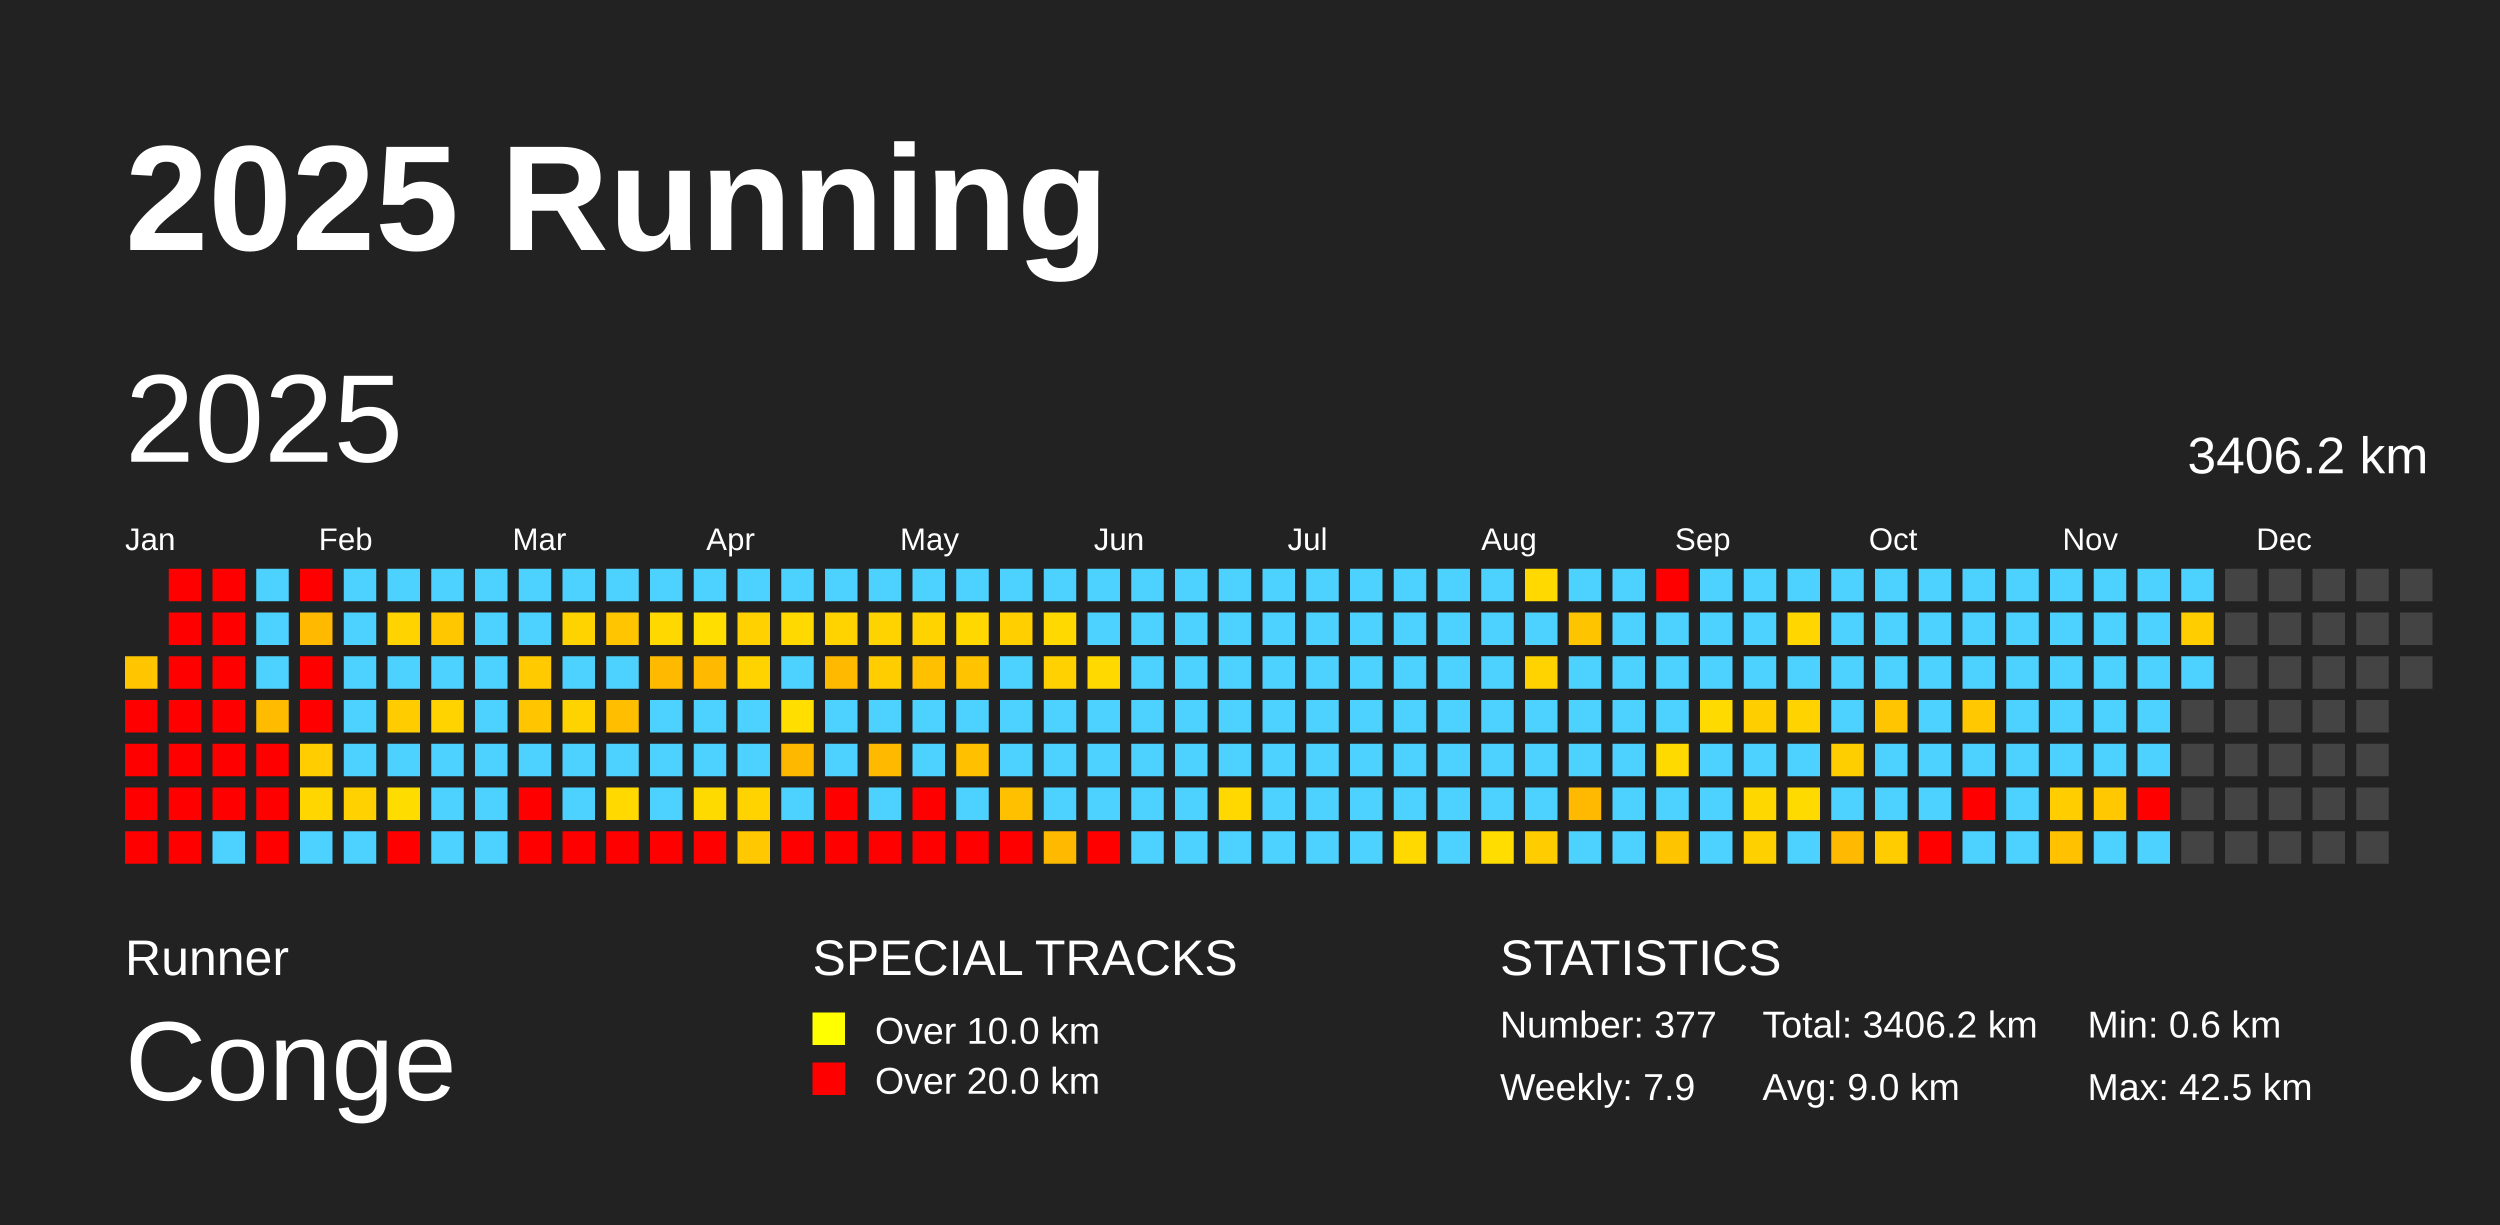
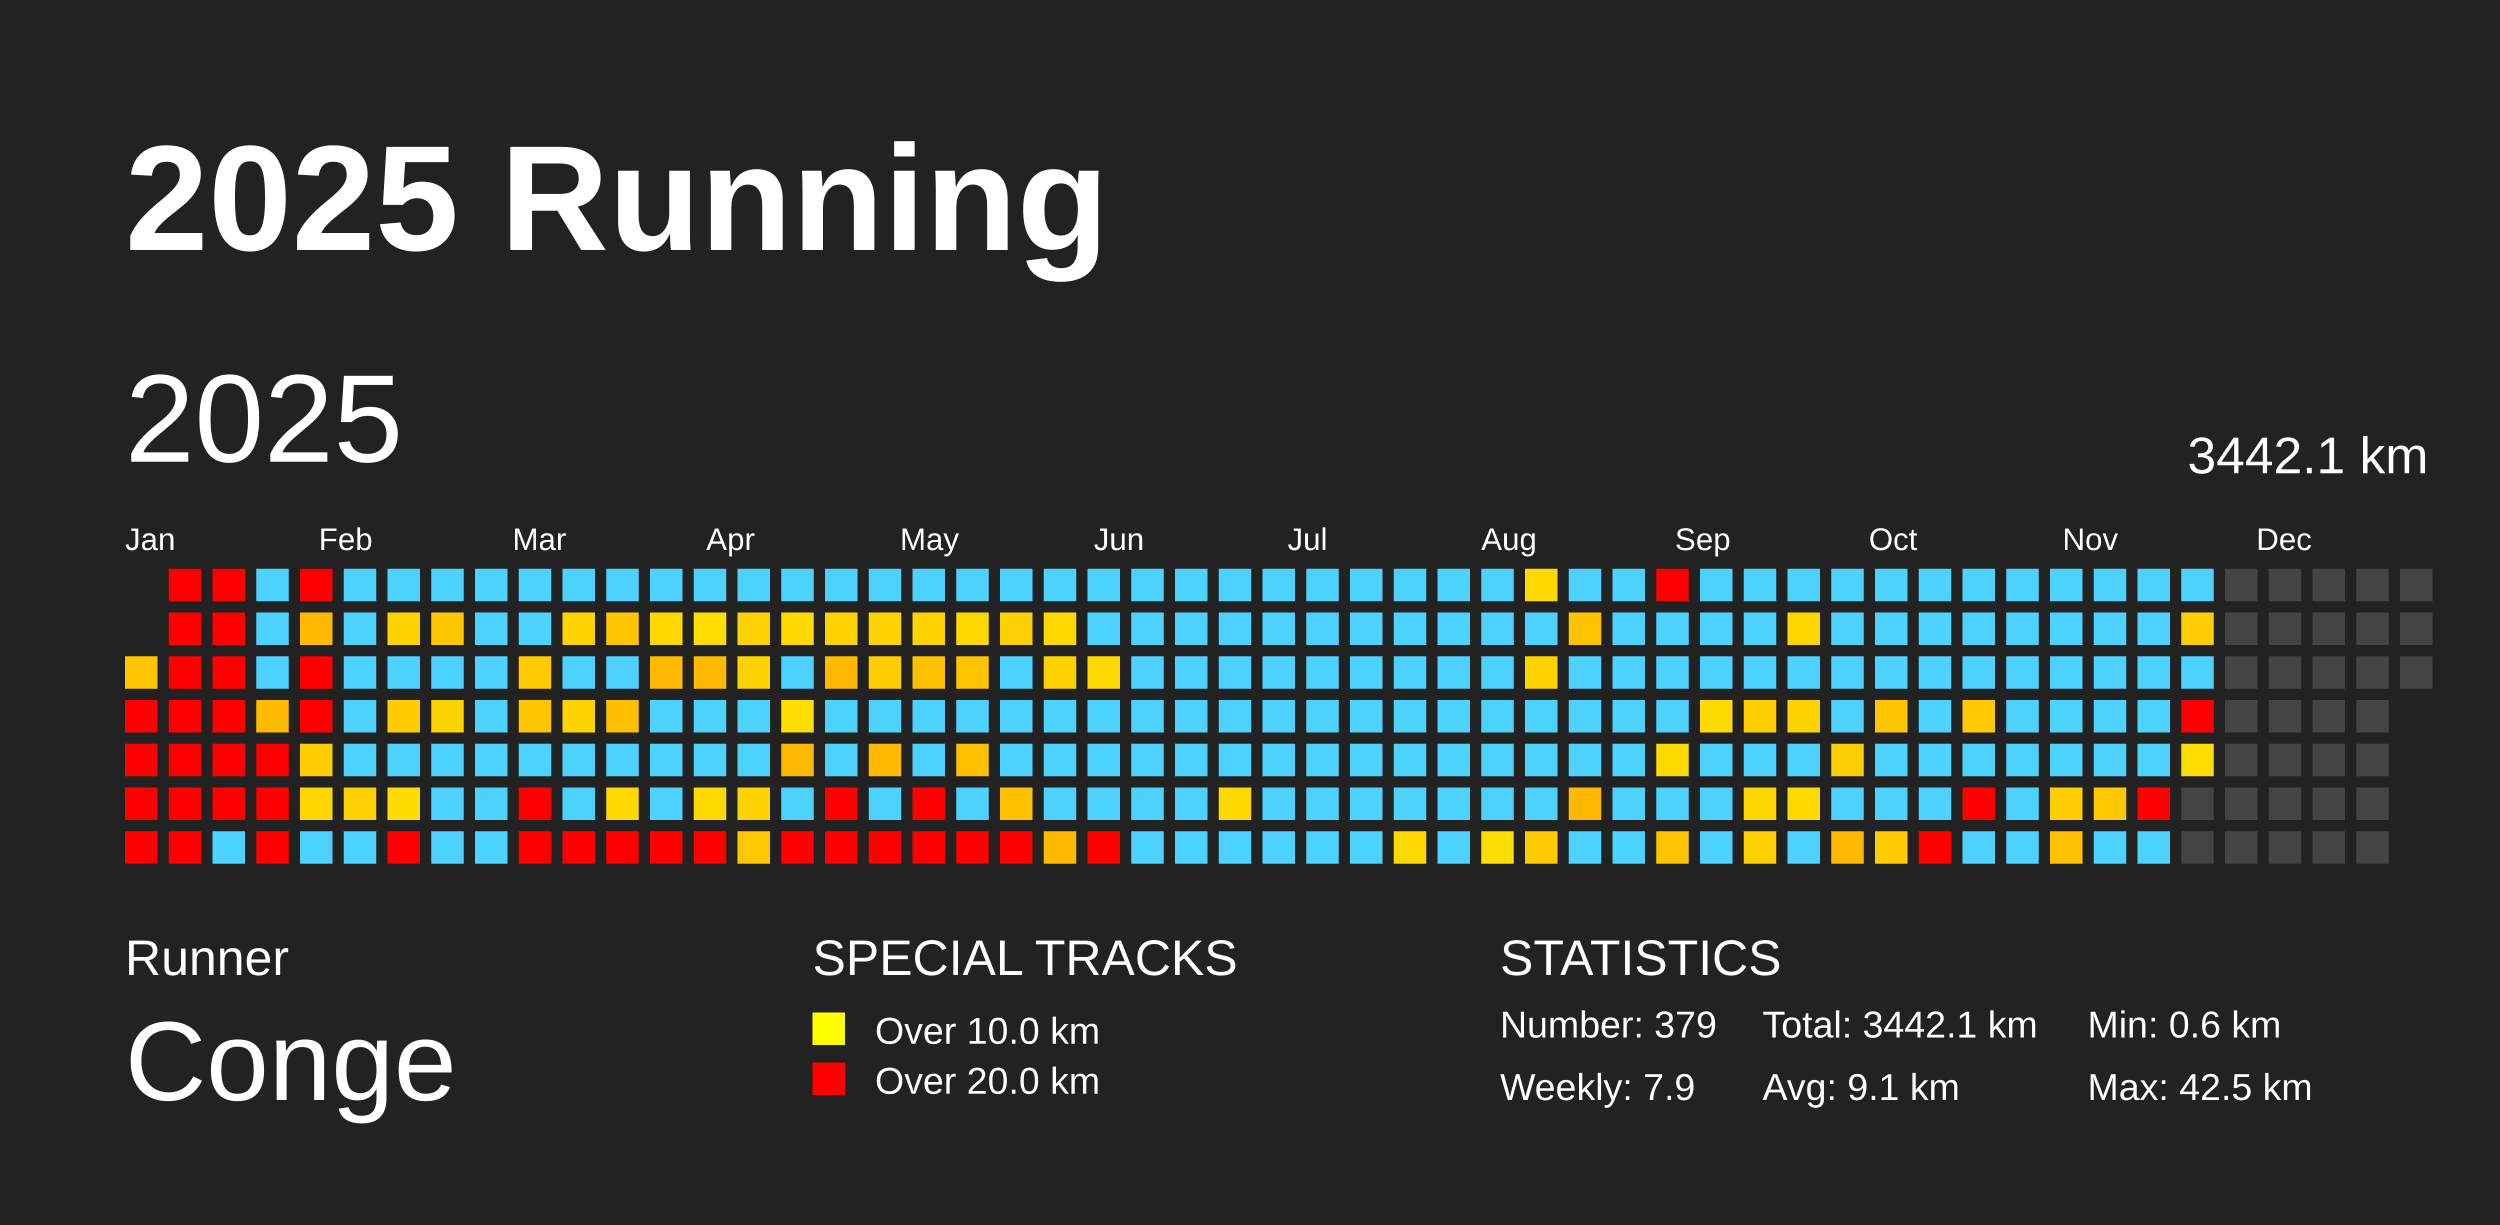
<svg xmlns="http://www.w3.org/2000/svg" baseProfile="full" height="98mm" version="1.1" viewBox="0,0,200,98" width="200mm">
  <defs />
  <rect fill="#222222" height="98" width="200" x="0" y="0" />
  <text fill="#FFFFFF" style="font-size:12px; font-family:Arial; font-weight:bold;" x="10" y="20">2025 Running</text>
  <text fill="#FFFFFF" style="font-size:4px; font-family:Arial" x="10" y="78">Runner</text>
  <text fill="#FFFFFF" style="font-size:9px; font-family:Arial" x="10" y="88">Conge</text>
  <text fill="#FFFFFF" style="font-size:4px; font-family:Arial" x="65" y="78">SPECIAL TRACKS</text>
  <rect fill="yellow" height="2.6" width="2.6" x="65" y="81" />
  <text fill="#FFFFFF" style="font-size:3px; font-family:Arial" x="70" y="83.5">Over 10.0 km</text>
  <rect fill="red" height="2.6" width="2.6" x="65" y="85" />
  <text fill="#FFFFFF" style="font-size:3px; font-family:Arial" x="70" y="87.5">Over 20.0 km</text>
  <text fill="#FFFFFF" style="font-size:4px; font-family:Arial" x="120" y="78">STATISTICS</text>
-   <text fill="#FFFFFF" style="font-size:3px; font-family:Arial" x="120" y="83">Number: 377</text>
+   <text fill="#FFFFFF" style="font-size:3px; font-family:Arial" x="120" y="83">Number: 379</text>
  <text fill="#FFFFFF" style="font-size:3px; font-family:Arial" x="120" y="88">Weekly: 7.9</text>
-   <text fill="#FFFFFF" style="font-size:3px; font-family:Arial" x="141" y="83">Total: 3406.2 km</text>
-   <text fill="#FFFFFF" style="font-size:3px; font-family:Arial" x="141" y="88">Avg: 9.0 km</text>
+   <text fill="#FFFFFF" style="font-size:3px; font-family:Arial" x="141" y="83">Total: 3442.1 km</text>
+   <text fill="#FFFFFF" style="font-size:3px; font-family:Arial" x="141" y="88">Avg: 9.1 km</text>
  <text fill="#FFFFFF" style="font-size:3px; font-family:Arial" x="167" y="83">Min: 0.6 km</text>
  <text fill="#FFFFFF" style="font-size:3px; font-family:Arial" x="167" y="88">Max: 42.5 km</text>
  <text dominant-baseline="hanging" fill="#FFFFFF" style="font-size:10.0px; font-family:Arial;" x="10" y="30">2025</text>
-   <text dominant-baseline="hanging" fill="#FFFFFF" style="font-size:4.125px; font-family:Arial;" x="175" y="35">3406.2 km</text>
+   <text dominant-baseline="hanging" fill="#FFFFFF" style="font-size:4.125px; font-family:Arial;" x="175" y="35">3442.1 km</text>
  <text fill="#FFFFFF" style="font-size:2.5px; font-family:Arial" x="10.0" y="44">Jan</text>
  <text fill="#FFFFFF" style="font-size:2.5px; font-family:Arial" x="25.5" y="44">Feb</text>
  <text fill="#FFFFFF" style="font-size:2.5px; font-family:Arial" x="41.0" y="44">Mar</text>
  <text fill="#FFFFFF" style="font-size:2.5px; font-family:Arial" x="56.5" y="44">Apr</text>
  <text fill="#FFFFFF" style="font-size:2.5px; font-family:Arial" x="72.0" y="44">May</text>
  <text fill="#FFFFFF" style="font-size:2.5px; font-family:Arial" x="87.5" y="44">Jun</text>
  <text fill="#FFFFFF" style="font-size:2.5px; font-family:Arial" x="103.0" y="44">Jul</text>
  <text fill="#FFFFFF" style="font-size:2.5px; font-family:Arial" x="118.5" y="44">Aug</text>
  <text fill="#FFFFFF" style="font-size:2.5px; font-family:Arial" x="134.0" y="44">Sep</text>
  <text fill="#FFFFFF" style="font-size:2.5px; font-family:Arial" x="149.5" y="44">Oct</text>
  <text fill="#FFFFFF" style="font-size:2.5px; font-family:Arial" x="165.0" y="44">Nov</text>
  <text fill="#FFFFFF" style="font-size:2.5px; font-family:Arial" x="180.5" y="44">Dec</text>
  <rect fill="#ffc600" height="2.6" width="2.6" x="10.0" y="52.5" />
  <rect fill="red" height="2.6" width="2.6" x="10.0" y="56.0" />
  <rect fill="red" height="2.6" width="2.6" x="10.0" y="59.5" />
  <rect fill="red" height="2.6" width="2.6" x="10.0" y="63.0" />
  <rect fill="red" height="2.6" width="2.6" x="10.0" y="66.5" />
  <rect fill="red" height="2.6" width="2.6" x="13.5" y="45.5" />
  <rect fill="red" height="2.6" width="2.6" x="13.5" y="49.0" />
  <rect fill="red" height="2.6" width="2.6" x="13.5" y="52.5" />
  <rect fill="red" height="2.6" width="2.6" x="13.5" y="56.0" />
  <rect fill="red" height="2.6" width="2.6" x="13.5" y="59.5" />
  <rect fill="red" height="2.6" width="2.6" x="13.5" y="63.0" />
  <rect fill="red" height="2.6" width="2.6" x="13.5" y="66.5" />
  <rect fill="red" height="2.6" width="2.6" x="17.0" y="45.5" />
  <rect fill="red" height="2.6" width="2.6" x="17.0" y="49.0" />
  <rect fill="red" height="2.6" width="2.6" x="17.0" y="52.5" />
  <rect fill="red" height="2.6" width="2.6" x="17.0" y="56.0" />
  <rect fill="red" height="2.6" width="2.6" x="17.0" y="59.5" />
  <rect fill="red" height="2.6" width="2.6" x="17.0" y="63.0" />
  <rect fill="#4dd2ff" height="2.6" width="2.6" x="17.0" y="66.5" />
  <rect fill="#4dd2ff" height="2.6" width="2.6" x="20.5" y="45.5" />
  <rect fill="#4dd2ff" height="2.6" width="2.6" x="20.5" y="49.0" />
  <rect fill="#4dd2ff" height="2.6" width="2.6" x="20.5" y="52.5" />
  <rect fill="#ffbb00" height="2.6" width="2.6" x="20.5" y="56.0" />
  <rect fill="red" height="2.6" width="2.6" x="20.5" y="59.5" />
  <rect fill="red" height="2.6" width="2.6" x="20.5" y="63.0" />
  <rect fill="red" height="2.6" width="2.6" x="20.5" y="66.5" />
  <rect fill="red" height="2.6" width="2.6" x="24.0" y="45.5" />
  <rect fill="#ffba00" height="2.6" width="2.6" x="24.0" y="49.0" />
  <rect fill="red" height="2.6" width="2.6" x="24.0" y="52.5" />
  <rect fill="red" height="2.6" width="2.6" x="24.0" y="56.0" />
  <rect fill="#ffcd00" height="2.6" width="2.6" x="24.0" y="59.5" />
  <rect fill="#ffd600" height="2.6" width="2.6" x="24.0" y="63.0" />
  <rect fill="#4dd2ff" height="2.6" width="2.6" x="24.0" y="66.5" />
  <rect fill="#4dd2ff" height="2.6" width="2.6" x="27.5" y="45.5" />
  <rect fill="#4dd2ff" height="2.6" width="2.6" x="27.5" y="49.0" />
  <rect fill="#4dd2ff" height="2.6" width="2.6" x="27.5" y="52.5" />
  <rect fill="#4dd2ff" height="2.6" width="2.6" x="27.5" y="56.0" />
  <rect fill="#4dd2ff" height="2.6" width="2.6" x="27.5" y="59.5" />
  <rect fill="#ffd100" height="2.6" width="2.6" x="27.5" y="63.0" />
  <rect fill="#4dd2ff" height="2.6" width="2.6" x="27.5" y="66.5" />
  <rect fill="#4dd2ff" height="2.6" width="2.6" x="31.0" y="45.5" />
  <rect fill="#ffd300" height="2.6" width="2.6" x="31.0" y="49.0" />
  <rect fill="#4dd2ff" height="2.6" width="2.6" x="31.0" y="52.5" />
  <rect fill="#ffcc00" height="2.6" width="2.6" x="31.0" y="56.0" />
  <rect fill="#4dd2ff" height="2.6" width="2.6" x="31.0" y="59.5" />
  <rect fill="#ffdc00" height="2.6" width="2.6" x="31.0" y="63.0" />
  <rect fill="red" height="2.6" width="2.6" x="31.0" y="66.5" />
  <rect fill="#4dd2ff" height="2.6" width="2.6" x="34.5" y="45.5" />
  <rect fill="#ffc700" height="2.6" width="2.6" x="34.5" y="49.0" />
  <rect fill="#4dd2ff" height="2.6" width="2.6" x="34.5" y="52.5" />
  <rect fill="#ffd300" height="2.6" width="2.6" x="34.5" y="56.0" />
  <rect fill="#4dd2ff" height="2.6" width="2.6" x="34.5" y="59.5" />
  <rect fill="#4dd2ff" height="2.6" width="2.6" x="34.5" y="63.0" />
  <rect fill="#4dd2ff" height="2.6" width="2.6" x="34.5" y="66.5" />
  <rect fill="#4dd2ff" height="2.6" width="2.6" x="38.0" y="45.5" />
  <rect fill="#4dd2ff" height="2.6" width="2.6" x="38.0" y="49.0" />
  <rect fill="#4dd2ff" height="2.6" width="2.6" x="38.0" y="52.5" />
  <rect fill="#4dd2ff" height="2.6" width="2.6" x="38.0" y="56.0" />
  <rect fill="#4dd2ff" height="2.6" width="2.6" x="38.0" y="59.5" />
  <rect fill="#4dd2ff" height="2.6" width="2.6" x="38.0" y="63.0" />
  <rect fill="#4dd2ff" height="2.6" width="2.6" x="38.0" y="66.5" />
  <rect fill="#4dd2ff" height="2.6" width="2.6" x="41.5" y="45.5" />
  <rect fill="#4dd2ff" height="2.6" width="2.6" x="41.5" y="49.0" />
  <rect fill="#ffcb00" height="2.6" width="2.6" x="41.5" y="52.5" />
  <rect fill="#ffc600" height="2.6" width="2.6" x="41.5" y="56.0" />
  <rect fill="#4dd2ff" height="2.6" width="2.6" x="41.5" y="59.5" />
  <rect fill="red" height="2.6" width="2.6" x="41.5" y="63.0" />
  <rect fill="red" height="2.6" width="2.6" x="41.5" y="66.5" />
  <rect fill="#4dd2ff" height="2.6" width="2.6" x="45.0" y="45.5" />
  <rect fill="#ffd300" height="2.6" width="2.6" x="45.0" y="49.0" />
  <rect fill="#4dd2ff" height="2.6" width="2.6" x="45.0" y="52.5" />
  <rect fill="#ffd300" height="2.6" width="2.6" x="45.0" y="56.0" />
  <rect fill="#4dd2ff" height="2.6" width="2.6" x="45.0" y="59.5" />
  <rect fill="#4dd2ff" height="2.6" width="2.6" x="45.0" y="63.0" />
  <rect fill="red" height="2.6" width="2.6" x="45.0" y="66.5" />
  <rect fill="#4dd2ff" height="2.6" width="2.6" x="48.5" y="45.5" />
  <rect fill="#ffc500" height="2.6" width="2.6" x="48.5" y="49.0" />
  <rect fill="#4dd2ff" height="2.6" width="2.6" x="48.5" y="52.5" />
  <rect fill="#ffbe00" height="2.6" width="2.6" x="48.5" y="56.0" />
  <rect fill="#4dd2ff" height="2.6" width="2.6" x="48.5" y="59.5" />
  <rect fill="#ffd900" height="2.6" width="2.6" x="48.5" y="63.0" />
  <rect fill="red" height="2.6" width="2.6" x="48.5" y="66.5" />
  <rect fill="#4dd2ff" height="2.6" width="2.6" x="52.0" y="45.5" />
  <rect fill="#ffd800" height="2.6" width="2.6" x="52.0" y="49.0" />
  <rect fill="#ffba00" height="2.6" width="2.6" x="52.0" y="52.5" />
  <rect fill="#4dd2ff" height="2.6" width="2.6" x="52.0" y="56.0" />
  <rect fill="#4dd2ff" height="2.6" width="2.6" x="52.0" y="59.5" />
  <rect fill="#4dd2ff" height="2.6" width="2.6" x="52.0" y="63.0" />
  <rect fill="red" height="2.6" width="2.6" x="52.0" y="66.5" />
  <rect fill="#4dd2ff" height="2.6" width="2.6" x="55.5" y="45.5" />
  <rect fill="#ffde00" height="2.6" width="2.6" x="55.5" y="49.0" />
  <rect fill="#ffba00" height="2.6" width="2.6" x="55.5" y="52.5" />
  <rect fill="#4dd2ff" height="2.6" width="2.6" x="55.5" y="56.0" />
  <rect fill="#4dd2ff" height="2.6" width="2.6" x="55.5" y="59.5" />
  <rect fill="#ffda00" height="2.6" width="2.6" x="55.5" y="63.0" />
  <rect fill="red" height="2.6" width="2.6" x="55.5" y="66.5" />
  <rect fill="#4dd2ff" height="2.6" width="2.6" x="59.0" y="45.5" />
  <rect fill="#ffd100" height="2.6" width="2.6" x="59.0" y="49.0" />
  <rect fill="#ffd300" height="2.6" width="2.6" x="59.0" y="52.5" />
  <rect fill="#4dd2ff" height="2.6" width="2.6" x="59.0" y="56.0" />
  <rect fill="#4dd2ff" height="2.6" width="2.6" x="59.0" y="59.5" />
  <rect fill="#ffd300" height="2.6" width="2.6" x="59.0" y="63.0" />
  <rect fill="#ffc800" height="2.6" width="2.6" x="59.0" y="66.5" />
  <rect fill="#4dd2ff" height="2.6" width="2.6" x="62.5" y="45.5" />
  <rect fill="#ffd900" height="2.6" width="2.6" x="62.5" y="49.0" />
  <rect fill="#4dd2ff" height="2.6" width="2.6" x="62.5" y="52.5" />
  <rect fill="#ffde00" height="2.6" width="2.6" x="62.5" y="56.0" />
  <rect fill="#ffb800" height="2.6" width="2.6" x="62.5" y="59.5" />
  <rect fill="#4dd2ff" height="2.6" width="2.6" x="62.5" y="63.0" />
  <rect fill="red" height="2.6" width="2.6" x="62.5" y="66.5" />
  <rect fill="#4dd2ff" height="2.6" width="2.6" x="66.0" y="45.5" />
  <rect fill="#ffd300" height="2.6" width="2.6" x="66.0" y="49.0" />
  <rect fill="#ffba00" height="2.6" width="2.6" x="66.0" y="52.5" />
  <rect fill="#4dd2ff" height="2.6" width="2.6" x="66.0" y="56.0" />
  <rect fill="#4dd2ff" height="2.6" width="2.6" x="66.0" y="59.5" />
  <rect fill="red" height="2.6" width="2.6" x="66.0" y="63.0" />
  <rect fill="red" height="2.6" width="2.6" x="66.0" y="66.5" />
  <rect fill="#4dd2ff" height="2.6" width="2.6" x="69.5" y="45.5" />
  <rect fill="#ffd300" height="2.6" width="2.6" x="69.5" y="49.0" />
  <rect fill="#ffcd00" height="2.6" width="2.6" x="69.5" y="52.5" />
  <rect fill="#4dd2ff" height="2.6" width="2.6" x="69.5" y="56.0" />
  <rect fill="#ffba00" height="2.6" width="2.6" x="69.5" y="59.5" />
  <rect fill="#4dd2ff" height="2.6" width="2.6" x="69.5" y="63.0" />
  <rect fill="red" height="2.6" width="2.6" x="69.5" y="66.5" />
  <rect fill="#4dd2ff" height="2.6" width="2.6" x="73.0" y="45.5" />
  <rect fill="#ffd300" height="2.6" width="2.6" x="73.0" y="49.0" />
  <rect fill="#ffc000" height="2.6" width="2.6" x="73.0" y="52.5" />
  <rect fill="#4dd2ff" height="2.6" width="2.6" x="73.0" y="56.0" />
  <rect fill="#4dd2ff" height="2.6" width="2.6" x="73.0" y="59.5" />
  <rect fill="red" height="2.6" width="2.6" x="73.0" y="63.0" />
  <rect fill="red" height="2.6" width="2.6" x="73.0" y="66.5" />
  <rect fill="#4dd2ff" height="2.6" width="2.6" x="76.5" y="45.5" />
  <rect fill="#ffd800" height="2.6" width="2.6" x="76.5" y="49.0" />
  <rect fill="#ffc300" height="2.6" width="2.6" x="76.5" y="52.5" />
  <rect fill="#4dd2ff" height="2.6" width="2.6" x="76.5" y="56.0" />
  <rect fill="#ffc000" height="2.6" width="2.6" x="76.5" y="59.5" />
  <rect fill="#4dd2ff" height="2.6" width="2.6" x="76.5" y="63.0" />
  <rect fill="red" height="2.6" width="2.6" x="76.5" y="66.5" />
  <rect fill="#4dd2ff" height="2.6" width="2.6" x="80.0" y="45.5" />
  <rect fill="#ffcf00" height="2.6" width="2.6" x="80.0" y="49.0" />
  <rect fill="#4dd2ff" height="2.6" width="2.6" x="80.0" y="52.5" />
  <rect fill="#4dd2ff" height="2.6" width="2.6" x="80.0" y="56.0" />
  <rect fill="#4dd2ff" height="2.6" width="2.6" x="80.0" y="59.5" />
  <rect fill="#ffc000" height="2.6" width="2.6" x="80.0" y="63.0" />
  <rect fill="red" height="2.6" width="2.6" x="80.0" y="66.5" />
  <rect fill="#4dd2ff" height="2.6" width="2.6" x="83.5" y="45.5" />
  <rect fill="#ffd900" height="2.6" width="2.6" x="83.5" y="49.0" />
  <rect fill="#ffd100" height="2.6" width="2.6" x="83.5" y="52.5" />
  <rect fill="#4dd2ff" height="2.6" width="2.6" x="83.5" y="56.0" />
  <rect fill="#4dd2ff" height="2.6" width="2.6" x="83.5" y="59.5" />
  <rect fill="#4dd2ff" height="2.6" width="2.6" x="83.5" y="63.0" />
  <rect fill="#ffba00" height="2.6" width="2.6" x="83.5" y="66.5" />
  <rect fill="#4dd2ff" height="2.6" width="2.6" x="87.0" y="45.5" />
  <rect fill="#4dd2ff" height="2.6" width="2.6" x="87.0" y="49.0" />
  <rect fill="#ffd900" height="2.6" width="2.6" x="87.0" y="52.5" />
  <rect fill="#4dd2ff" height="2.6" width="2.6" x="87.0" y="56.0" />
  <rect fill="#4dd2ff" height="2.6" width="2.6" x="87.0" y="59.5" />
  <rect fill="#4dd2ff" height="2.6" width="2.6" x="87.0" y="63.0" />
  <rect fill="red" height="2.6" width="2.6" x="87.0" y="66.5" />
  <rect fill="#4dd2ff" height="2.6" width="2.6" x="90.5" y="45.5" />
  <rect fill="#4dd2ff" height="2.6" width="2.6" x="90.5" y="49.0" />
  <rect fill="#4dd2ff" height="2.6" width="2.6" x="90.5" y="52.5" />
  <rect fill="#4dd2ff" height="2.6" width="2.6" x="90.5" y="56.0" />
  <rect fill="#4dd2ff" height="2.6" width="2.6" x="90.5" y="59.5" />
  <rect fill="#4dd2ff" height="2.6" width="2.6" x="90.5" y="63.0" />
  <rect fill="#4dd2ff" height="2.6" width="2.6" x="90.5" y="66.5" />
  <rect fill="#4dd2ff" height="2.6" width="2.6" x="94.0" y="45.5" />
  <rect fill="#4dd2ff" height="2.6" width="2.6" x="94.0" y="49.0" />
  <rect fill="#4dd2ff" height="2.6" width="2.6" x="94.0" y="52.5" />
  <rect fill="#4dd2ff" height="2.6" width="2.6" x="94.0" y="56.0" />
  <rect fill="#4dd2ff" height="2.6" width="2.6" x="94.0" y="59.5" />
  <rect fill="#4dd2ff" height="2.6" width="2.6" x="94.0" y="63.0" />
  <rect fill="#4dd2ff" height="2.6" width="2.6" x="94.0" y="66.5" />
  <rect fill="#4dd2ff" height="2.6" width="2.6" x="97.5" y="45.5" />
  <rect fill="#4dd2ff" height="2.6" width="2.6" x="97.5" y="49.0" />
  <rect fill="#4dd2ff" height="2.6" width="2.6" x="97.5" y="52.5" />
  <rect fill="#4dd2ff" height="2.6" width="2.6" x="97.5" y="56.0" />
  <rect fill="#4dd2ff" height="2.6" width="2.6" x="97.5" y="59.5" />
  <rect fill="#ffd800" height="2.6" width="2.6" x="97.5" y="63.0" />
  <rect fill="#4dd2ff" height="2.6" width="2.6" x="97.5" y="66.5" />
  <rect fill="#4dd2ff" height="2.6" width="2.6" x="101.0" y="45.5" />
  <rect fill="#4dd2ff" height="2.6" width="2.6" x="101.0" y="49.0" />
  <rect fill="#4dd2ff" height="2.6" width="2.6" x="101.0" y="52.5" />
  <rect fill="#4dd2ff" height="2.6" width="2.6" x="101.0" y="56.0" />
  <rect fill="#4dd2ff" height="2.6" width="2.6" x="101.0" y="59.5" />
  <rect fill="#4dd2ff" height="2.6" width="2.6" x="101.0" y="63.0" />
  <rect fill="#4dd2ff" height="2.6" width="2.6" x="101.0" y="66.5" />
  <rect fill="#4dd2ff" height="2.6" width="2.6" x="104.5" y="45.5" />
  <rect fill="#4dd2ff" height="2.6" width="2.6" x="104.5" y="49.0" />
  <rect fill="#4dd2ff" height="2.6" width="2.6" x="104.5" y="52.5" />
  <rect fill="#4dd2ff" height="2.6" width="2.6" x="104.5" y="56.0" />
  <rect fill="#4dd2ff" height="2.6" width="2.6" x="104.5" y="59.5" />
  <rect fill="#4dd2ff" height="2.6" width="2.6" x="104.5" y="63.0" />
  <rect fill="#4dd2ff" height="2.6" width="2.6" x="104.5" y="66.5" />
  <rect fill="#4dd2ff" height="2.6" width="2.6" x="108.0" y="45.5" />
  <rect fill="#4dd2ff" height="2.6" width="2.6" x="108.0" y="49.0" />
  <rect fill="#4dd2ff" height="2.6" width="2.6" x="108.0" y="52.5" />
  <rect fill="#4dd2ff" height="2.6" width="2.6" x="108.0" y="56.0" />
  <rect fill="#4dd2ff" height="2.6" width="2.6" x="108.0" y="59.5" />
  <rect fill="#4dd2ff" height="2.6" width="2.6" x="108.0" y="63.0" />
  <rect fill="#4dd2ff" height="2.6" width="2.6" x="108.0" y="66.5" />
  <rect fill="#4dd2ff" height="2.6" width="2.6" x="111.5" y="45.5" />
  <rect fill="#4dd2ff" height="2.6" width="2.6" x="111.5" y="49.0" />
  <rect fill="#4dd2ff" height="2.6" width="2.6" x="111.5" y="52.5" />
  <rect fill="#4dd2ff" height="2.6" width="2.6" x="111.5" y="56.0" />
  <rect fill="#4dd2ff" height="2.6" width="2.6" x="111.5" y="59.5" />
  <rect fill="#4dd2ff" height="2.6" width="2.6" x="111.5" y="63.0" />
  <rect fill="#ffd900" height="2.6" width="2.6" x="111.5" y="66.5" />
  <rect fill="#4dd2ff" height="2.6" width="2.6" x="115.0" y="45.5" />
  <rect fill="#4dd2ff" height="2.6" width="2.6" x="115.0" y="49.0" />
  <rect fill="#4dd2ff" height="2.6" width="2.6" x="115.0" y="52.5" />
  <rect fill="#4dd2ff" height="2.6" width="2.6" x="115.0" y="56.0" />
  <rect fill="#4dd2ff" height="2.6" width="2.6" x="115.0" y="59.5" />
  <rect fill="#4dd2ff" height="2.6" width="2.6" x="115.0" y="63.0" />
  <rect fill="#4dd2ff" height="2.6" width="2.6" x="115.0" y="66.5" />
  <rect fill="#4dd2ff" height="2.6" width="2.6" x="118.5" y="45.5" />
  <rect fill="#4dd2ff" height="2.6" width="2.6" x="118.5" y="49.0" />
  <rect fill="#4dd2ff" height="2.6" width="2.6" x="118.5" y="52.5" />
  <rect fill="#4dd2ff" height="2.6" width="2.6" x="118.5" y="56.0" />
  <rect fill="#4dd2ff" height="2.6" width="2.6" x="118.5" y="59.5" />
  <rect fill="#4dd2ff" height="2.6" width="2.6" x="118.5" y="63.0" />
  <rect fill="#ffdd00" height="2.6" width="2.6" x="118.5" y="66.5" />
  <rect fill="#ffd900" height="2.6" width="2.6" x="122.0" y="45.5" />
  <rect fill="#4dd2ff" height="2.6" width="2.6" x="122.0" y="49.0" />
  <rect fill="#ffd300" height="2.6" width="2.6" x="122.0" y="52.5" />
  <rect fill="#4dd2ff" height="2.6" width="2.6" x="122.0" y="56.0" />
  <rect fill="#4dd2ff" height="2.6" width="2.6" x="122.0" y="59.5" />
  <rect fill="#4dd2ff" height="2.6" width="2.6" x="122.0" y="63.0" />
  <rect fill="#ffcc00" height="2.6" width="2.6" x="122.0" y="66.5" />
  <rect fill="#4dd2ff" height="2.6" width="2.6" x="125.5" y="45.5" />
  <rect fill="#ffc400" height="2.6" width="2.6" x="125.5" y="49.0" />
  <rect fill="#4dd2ff" height="2.6" width="2.6" x="125.5" y="52.5" />
  <rect fill="#4dd2ff" height="2.6" width="2.6" x="125.5" y="56.0" />
  <rect fill="#4dd2ff" height="2.6" width="2.6" x="125.5" y="59.5" />
  <rect fill="#ffb900" height="2.6" width="2.6" x="125.5" y="63.0" />
  <rect fill="#4dd2ff" height="2.6" width="2.6" x="125.5" y="66.5" />
  <rect fill="#4dd2ff" height="2.6" width="2.6" x="129.0" y="45.5" />
  <rect fill="#4dd2ff" height="2.6" width="2.6" x="129.0" y="49.0" />
  <rect fill="#4dd2ff" height="2.6" width="2.6" x="129.0" y="52.5" />
  <rect fill="#4dd2ff" height="2.6" width="2.6" x="129.0" y="56.0" />
  <rect fill="#4dd2ff" height="2.6" width="2.6" x="129.0" y="59.5" />
  <rect fill="#4dd2ff" height="2.6" width="2.6" x="129.0" y="63.0" />
  <rect fill="#4dd2ff" height="2.6" width="2.6" x="129.0" y="66.5" />
  <rect fill="red" height="2.6" width="2.6" x="132.5" y="45.5" />
  <rect fill="#4dd2ff" height="2.6" width="2.6" x="132.5" y="49.0" />
  <rect fill="#4dd2ff" height="2.6" width="2.6" x="132.5" y="52.5" />
  <rect fill="#4dd2ff" height="2.6" width="2.6" x="132.5" y="56.0" />
  <rect fill="#ffda00" height="2.6" width="2.6" x="132.5" y="59.5" />
  <rect fill="#4dd2ff" height="2.6" width="2.6" x="132.5" y="63.0" />
  <rect fill="#ffc400" height="2.6" width="2.6" x="132.5" y="66.5" />
  <rect fill="#4dd2ff" height="2.6" width="2.6" x="136.0" y="45.5" />
  <rect fill="#4dd2ff" height="2.6" width="2.6" x="136.0" y="49.0" />
  <rect fill="#4dd2ff" height="2.6" width="2.6" x="136.0" y="52.5" />
  <rect fill="#ffda00" height="2.6" width="2.6" x="136.0" y="56.0" />
  <rect fill="#4dd2ff" height="2.6" width="2.6" x="136.0" y="59.5" />
  <rect fill="#4dd2ff" height="2.6" width="2.6" x="136.0" y="63.0" />
  <rect fill="#4dd2ff" height="2.6" width="2.6" x="136.0" y="66.5" />
  <rect fill="#4dd2ff" height="2.6" width="2.6" x="139.5" y="45.5" />
  <rect fill="#4dd2ff" height="2.6" width="2.6" x="139.5" y="49.0" />
  <rect fill="#4dd2ff" height="2.6" width="2.6" x="139.5" y="52.5" />
  <rect fill="#ffce00" height="2.6" width="2.6" x="139.5" y="56.0" />
  <rect fill="#4dd2ff" height="2.6" width="2.6" x="139.5" y="59.5" />
  <rect fill="#ffd700" height="2.6" width="2.6" x="139.5" y="63.0" />
  <rect fill="#ffd000" height="2.6" width="2.6" x="139.5" y="66.5" />
  <rect fill="#4dd2ff" height="2.6" width="2.6" x="143.0" y="45.5" />
  <rect fill="#ffd600" height="2.6" width="2.6" x="143.0" y="49.0" />
  <rect fill="#4dd2ff" height="2.6" width="2.6" x="143.0" y="52.5" />
  <rect fill="#ffd300" height="2.6" width="2.6" x="143.0" y="56.0" />
  <rect fill="#4dd2ff" height="2.6" width="2.6" x="143.0" y="59.5" />
  <rect fill="#ffda00" height="2.6" width="2.6" x="143.0" y="63.0" />
  <rect fill="#4dd2ff" height="2.6" width="2.6" x="143.0" y="66.5" />
  <rect fill="#4dd2ff" height="2.6" width="2.6" x="146.5" y="45.5" />
  <rect fill="#4dd2ff" height="2.6" width="2.6" x="146.5" y="49.0" />
  <rect fill="#4dd2ff" height="2.6" width="2.6" x="146.5" y="52.5" />
  <rect fill="#4dd2ff" height="2.6" width="2.6" x="146.5" y="56.0" />
  <rect fill="#ffce00" height="2.6" width="2.6" x="146.5" y="59.5" />
  <rect fill="#4dd2ff" height="2.6" width="2.6" x="146.5" y="63.0" />
  <rect fill="#ffb900" height="2.6" width="2.6" x="146.5" y="66.5" />
  <rect fill="#4dd2ff" height="2.6" width="2.6" x="150.0" y="45.5" />
  <rect fill="#4dd2ff" height="2.6" width="2.6" x="150.0" y="49.0" />
  <rect fill="#4dd2ff" height="2.6" width="2.6" x="150.0" y="52.5" />
  <rect fill="#ffc500" height="2.6" width="2.6" x="150.0" y="56.0" />
  <rect fill="#4dd2ff" height="2.6" width="2.6" x="150.0" y="59.5" />
  <rect fill="#4dd2ff" height="2.6" width="2.6" x="150.0" y="63.0" />
  <rect fill="#ffcc00" height="2.6" width="2.6" x="150.0" y="66.5" />
  <rect fill="#4dd2ff" height="2.6" width="2.6" x="153.5" y="45.5" />
  <rect fill="#4dd2ff" height="2.6" width="2.6" x="153.5" y="49.0" />
  <rect fill="#4dd2ff" height="2.6" width="2.6" x="153.5" y="52.5" />
  <rect fill="#4dd2ff" height="2.6" width="2.6" x="153.5" y="56.0" />
  <rect fill="#4dd2ff" height="2.6" width="2.6" x="153.5" y="59.5" />
  <rect fill="#4dd2ff" height="2.6" width="2.6" x="153.5" y="63.0" />
  <rect fill="red" height="2.6" width="2.6" x="153.5" y="66.5" />
  <rect fill="#4dd2ff" height="2.6" width="2.6" x="157.0" y="45.5" />
  <rect fill="#4dd2ff" height="2.6" width="2.6" x="157.0" y="49.0" />
  <rect fill="#4dd2ff" height="2.6" width="2.6" x="157.0" y="52.5" />
  <rect fill="#ffc800" height="2.6" width="2.6" x="157.0" y="56.0" />
  <rect fill="#4dd2ff" height="2.6" width="2.6" x="157.0" y="59.5" />
  <rect fill="red" height="2.6" width="2.6" x="157.0" y="63.0" />
  <rect fill="#4dd2ff" height="2.6" width="2.6" x="157.0" y="66.5" />
  <rect fill="#4dd2ff" height="2.6" width="2.6" x="160.5" y="45.5" />
  <rect fill="#4dd2ff" height="2.6" width="2.6" x="160.5" y="49.0" />
  <rect fill="#4dd2ff" height="2.6" width="2.6" x="160.5" y="52.5" />
  <rect fill="#4dd2ff" height="2.6" width="2.6" x="160.5" y="56.0" />
  <rect fill="#4dd2ff" height="2.6" width="2.6" x="160.5" y="59.5" />
  <rect fill="#4dd2ff" height="2.6" width="2.6" x="160.5" y="63.0" />
  <rect fill="#4dd2ff" height="2.6" width="2.6" x="160.5" y="66.5" />
  <rect fill="#4dd2ff" height="2.6" width="2.6" x="164.0" y="45.5" />
  <rect fill="#4dd2ff" height="2.6" width="2.6" x="164.0" y="49.0" />
  <rect fill="#4dd2ff" height="2.6" width="2.6" x="164.0" y="52.5" />
  <rect fill="#4dd2ff" height="2.6" width="2.6" x="164.0" y="56.0" />
  <rect fill="#4dd2ff" height="2.6" width="2.6" x="164.0" y="59.5" />
  <rect fill="#ffcd00" height="2.6" width="2.6" x="164.0" y="63.0" />
  <rect fill="#ffc100" height="2.6" width="2.6" x="164.0" y="66.5" />
  <rect fill="#4dd2ff" height="2.6" width="2.6" x="167.5" y="45.5" />
  <rect fill="#4dd2ff" height="2.6" width="2.6" x="167.5" y="49.0" />
  <rect fill="#4dd2ff" height="2.6" width="2.6" x="167.5" y="52.5" />
  <rect fill="#4dd2ff" height="2.6" width="2.6" x="167.5" y="56.0" />
  <rect fill="#4dd2ff" height="2.6" width="2.6" x="167.5" y="59.5" />
  <rect fill="#ffc800" height="2.6" width="2.6" x="167.5" y="63.0" />
  <rect fill="#4dd2ff" height="2.6" width="2.6" x="167.5" y="66.5" />
  <rect fill="#4dd2ff" height="2.6" width="2.6" x="171.0" y="45.5" />
  <rect fill="#4dd2ff" height="2.6" width="2.6" x="171.0" y="49.0" />
  <rect fill="#4dd2ff" height="2.6" width="2.6" x="171.0" y="52.5" />
  <rect fill="#4dd2ff" height="2.6" width="2.6" x="171.0" y="56.0" />
  <rect fill="#4dd2ff" height="2.6" width="2.6" x="171.0" y="59.5" />
  <rect fill="red" height="2.6" width="2.6" x="171.0" y="63.0" />
  <rect fill="#4dd2ff" height="2.6" width="2.6" x="171.0" y="66.5" />
  <rect fill="#4dd2ff" height="2.6" width="2.6" x="174.5" y="45.5" />
  <rect fill="#ffcd00" height="2.6" width="2.6" x="174.5" y="49.0" />
  <rect fill="#4dd2ff" height="2.6" width="2.6" x="174.5" y="52.5" />
-   <rect fill="#444444" height="2.6" width="2.6" x="174.5" y="56.0" />
-   <rect fill="#444444" height="2.6" width="2.6" x="174.5" y="59.5" />
+   <rect fill="red" height="2.6" width="2.6" x="174.5" y="56.0" />
+   <rect fill="#ffdd00" height="2.6" width="2.6" x="174.5" y="59.5" />
  <rect fill="#444444" height="2.6" width="2.6" x="174.5" y="63.0" />
  <rect fill="#444444" height="2.6" width="2.6" x="174.5" y="66.5" />
  <rect fill="#444444" height="2.6" width="2.6" x="178.0" y="45.5" />
  <rect fill="#444444" height="2.6" width="2.6" x="178.0" y="49.0" />
  <rect fill="#444444" height="2.6" width="2.6" x="178.0" y="52.5" />
  <rect fill="#444444" height="2.6" width="2.6" x="178.0" y="56.0" />
  <rect fill="#444444" height="2.6" width="2.6" x="178.0" y="59.5" />
  <rect fill="#444444" height="2.6" width="2.6" x="178.0" y="63.0" />
  <rect fill="#444444" height="2.6" width="2.6" x="178.0" y="66.5" />
  <rect fill="#444444" height="2.6" width="2.6" x="181.5" y="45.5" />
  <rect fill="#444444" height="2.6" width="2.6" x="181.5" y="49.0" />
  <rect fill="#444444" height="2.6" width="2.6" x="181.5" y="52.5" />
  <rect fill="#444444" height="2.6" width="2.6" x="181.5" y="56.0" />
  <rect fill="#444444" height="2.6" width="2.6" x="181.5" y="59.5" />
  <rect fill="#444444" height="2.6" width="2.6" x="181.5" y="63.0" />
  <rect fill="#444444" height="2.6" width="2.6" x="181.5" y="66.5" />
  <rect fill="#444444" height="2.6" width="2.6" x="185.0" y="45.5" />
  <rect fill="#444444" height="2.6" width="2.6" x="185.0" y="49.0" />
  <rect fill="#444444" height="2.6" width="2.6" x="185.0" y="52.5" />
  <rect fill="#444444" height="2.6" width="2.6" x="185.0" y="56.0" />
  <rect fill="#444444" height="2.6" width="2.6" x="185.0" y="59.5" />
  <rect fill="#444444" height="2.6" width="2.6" x="185.0" y="63.0" />
  <rect fill="#444444" height="2.6" width="2.6" x="185.0" y="66.5" />
  <rect fill="#444444" height="2.6" width="2.6" x="188.5" y="45.5" />
  <rect fill="#444444" height="2.6" width="2.6" x="188.5" y="49.0" />
  <rect fill="#444444" height="2.6" width="2.6" x="188.5" y="52.5" />
  <rect fill="#444444" height="2.6" width="2.6" x="188.5" y="56.0" />
  <rect fill="#444444" height="2.6" width="2.6" x="188.5" y="59.5" />
  <rect fill="#444444" height="2.6" width="2.6" x="188.5" y="63.0" />
  <rect fill="#444444" height="2.6" width="2.6" x="188.5" y="66.5" />
  <rect fill="#444444" height="2.6" width="2.6" x="192.0" y="45.5" />
  <rect fill="#444444" height="2.6" width="2.6" x="192.0" y="49.0" />
  <rect fill="#444444" height="2.6" width="2.6" x="192.0" y="52.5" />
</svg>
